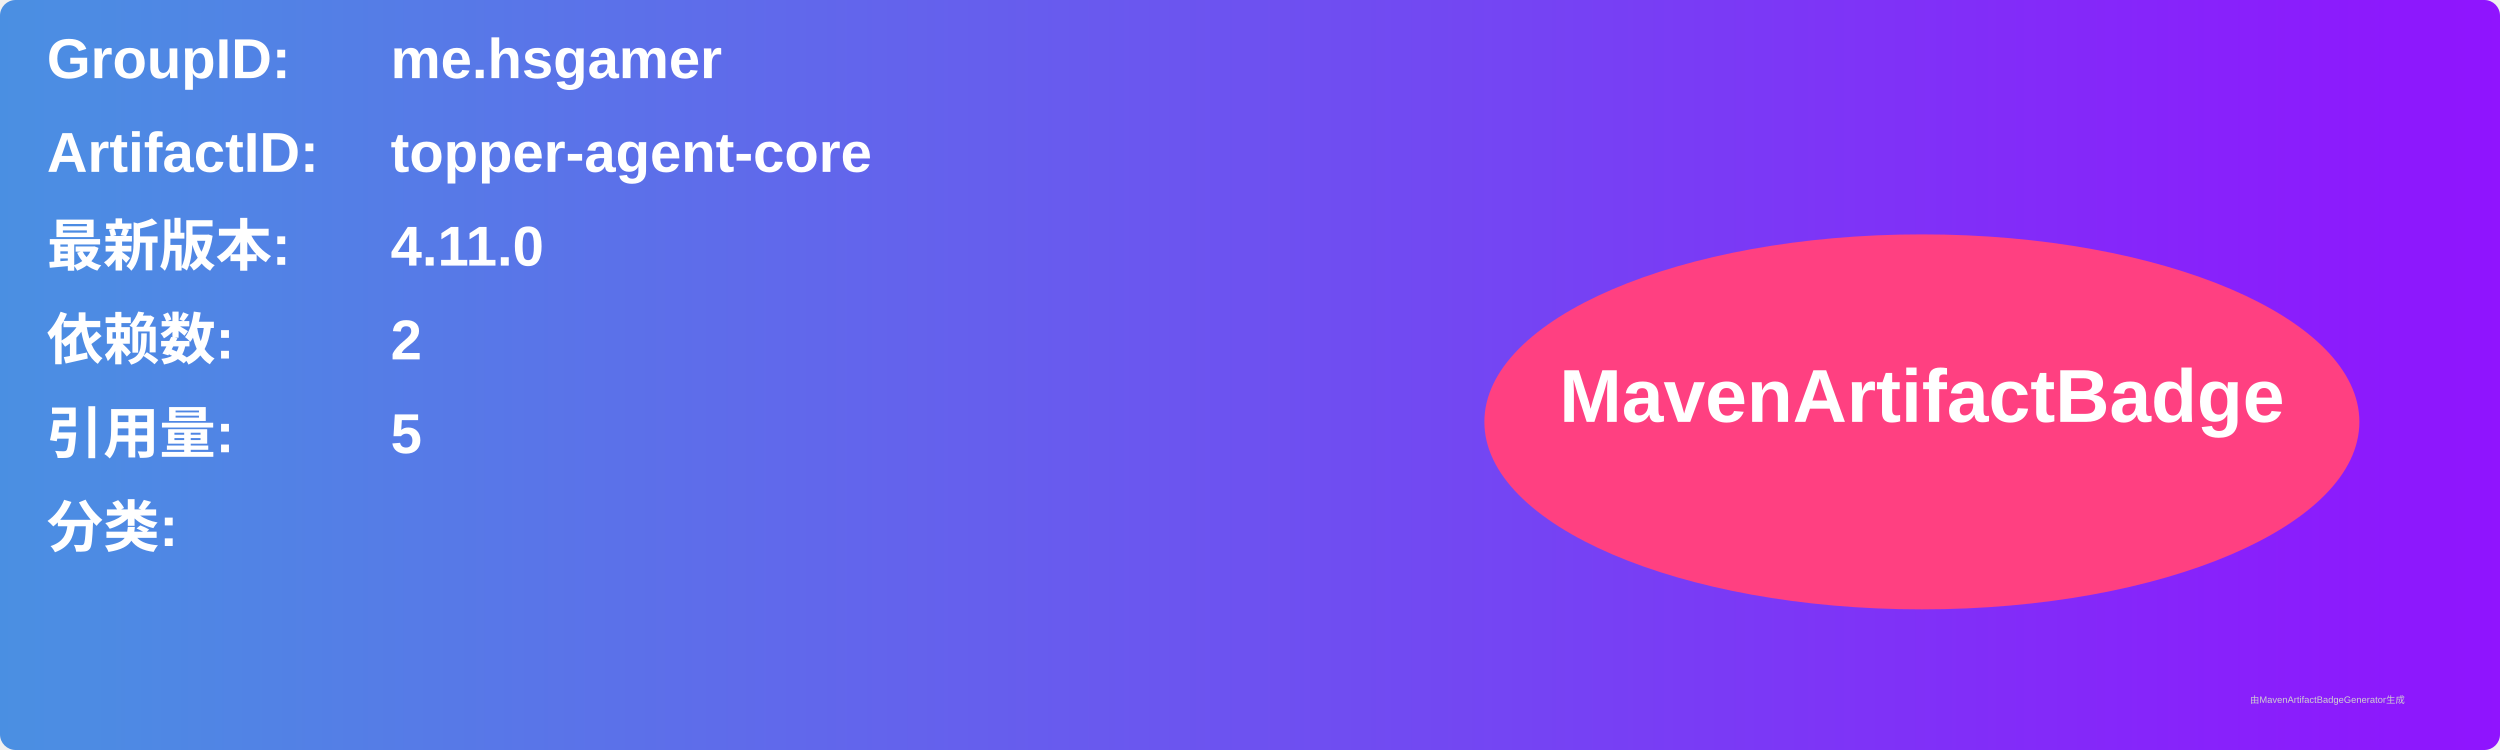
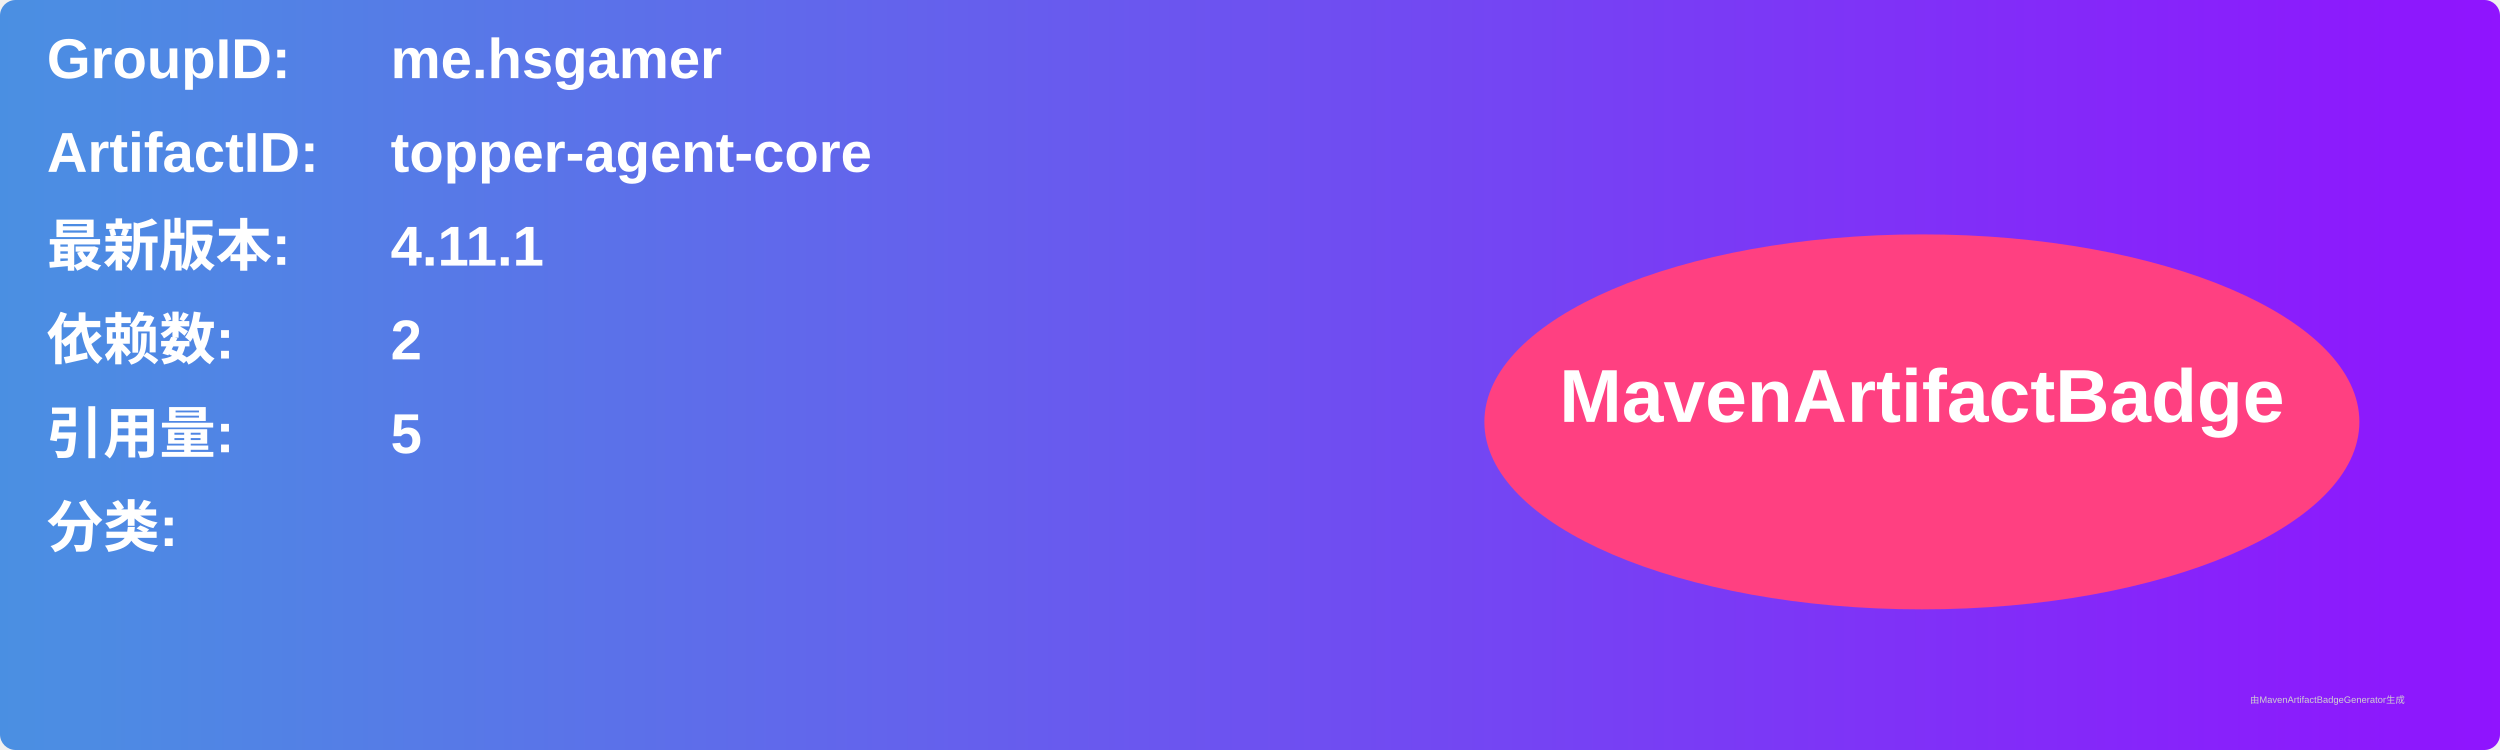
<svg xmlns="http://www.w3.org/2000/svg" width="800" height="240" viewBox="0 0 800 240">
  <linearGradient id="grad" x1="0%" y1="0%" x2="100%" y2="0%">
    <stop offset="0%" stop-color="#4a90e2" />
    <stop offset="100%" stop-color="#9013fe" />
  </linearGradient>
  <rect width="100%" height="100%" rx="5" ry="5" fill="url(#grad)" />
  <g transform="translate(15, 15)">
    <text x="0" y="10" font-family="Arial" font-size="18" fill="white" font-weight="bold" width="260">GroupID:</text>
    <text x="110" y="10" font-family="Arial" font-size="18" fill="white" font-weight="bold" width="460">me.hsgamer</text>
    <text x="0" y="40" font-family="Arial" font-size="18" fill="white" font-weight="bold" width="260">ArtifactID:</text>
    <text x="110" y="40" font-family="Arial" font-size="18" fill="white" font-weight="bold" width="460">topper-agent-core</text>
    <text x="0" y="70" font-family="Arial" font-size="18" fill="white" font-weight="bold">最新版本:</text>
    <text x="110" y="70" font-family="Arial" font-size="18" fill="white" font-weight="bold">
-       <tspan font-weight="bold">4.11.0</tspan>
+       <tspan font-weight="bold">4.11.1</tspan>
    </text>
    <text x="0" y="100" font-family="Arial" font-size="18" fill="white" font-weight="bold">依赖数: </text>
    <text x="110" y="100" font-family="Arial" font-size="18" fill="white">
      <tspan font-weight="bold">2</tspan>
    </text>
    <text x="0" y="130" font-family="Arial" font-size="18" fill="white" font-weight="bold">引用量: </text>
    <text x="110" y="130" font-family="Arial" font-size="18" fill="white">
      <tspan font-weight="bold">5</tspan>
    </text>
    <text x="0" y="160" font-family="Arial" font-size="18" fill="white" font-weight="bold">分类:</text>
    <text x="10" y="190" font-family="Arial" font-size="10" fill="white">
      <tspan font-weight="bold" />
    </text>
    <ellipse cx="600" cy="120" rx="140" ry="60" fill="#ff4081" />
    <text x="600" y="120" text-anchor="middle" font-family="Arial" font-size="24" fill="white" font-weight="bold">MavenArtifactBadge</text>
  </g>
  <text x="720" y="225" font-family="Arial" font-size="3" fill="#d0d0d0">由MavenArtifactBadgeGenerator生成</text>
</svg>
